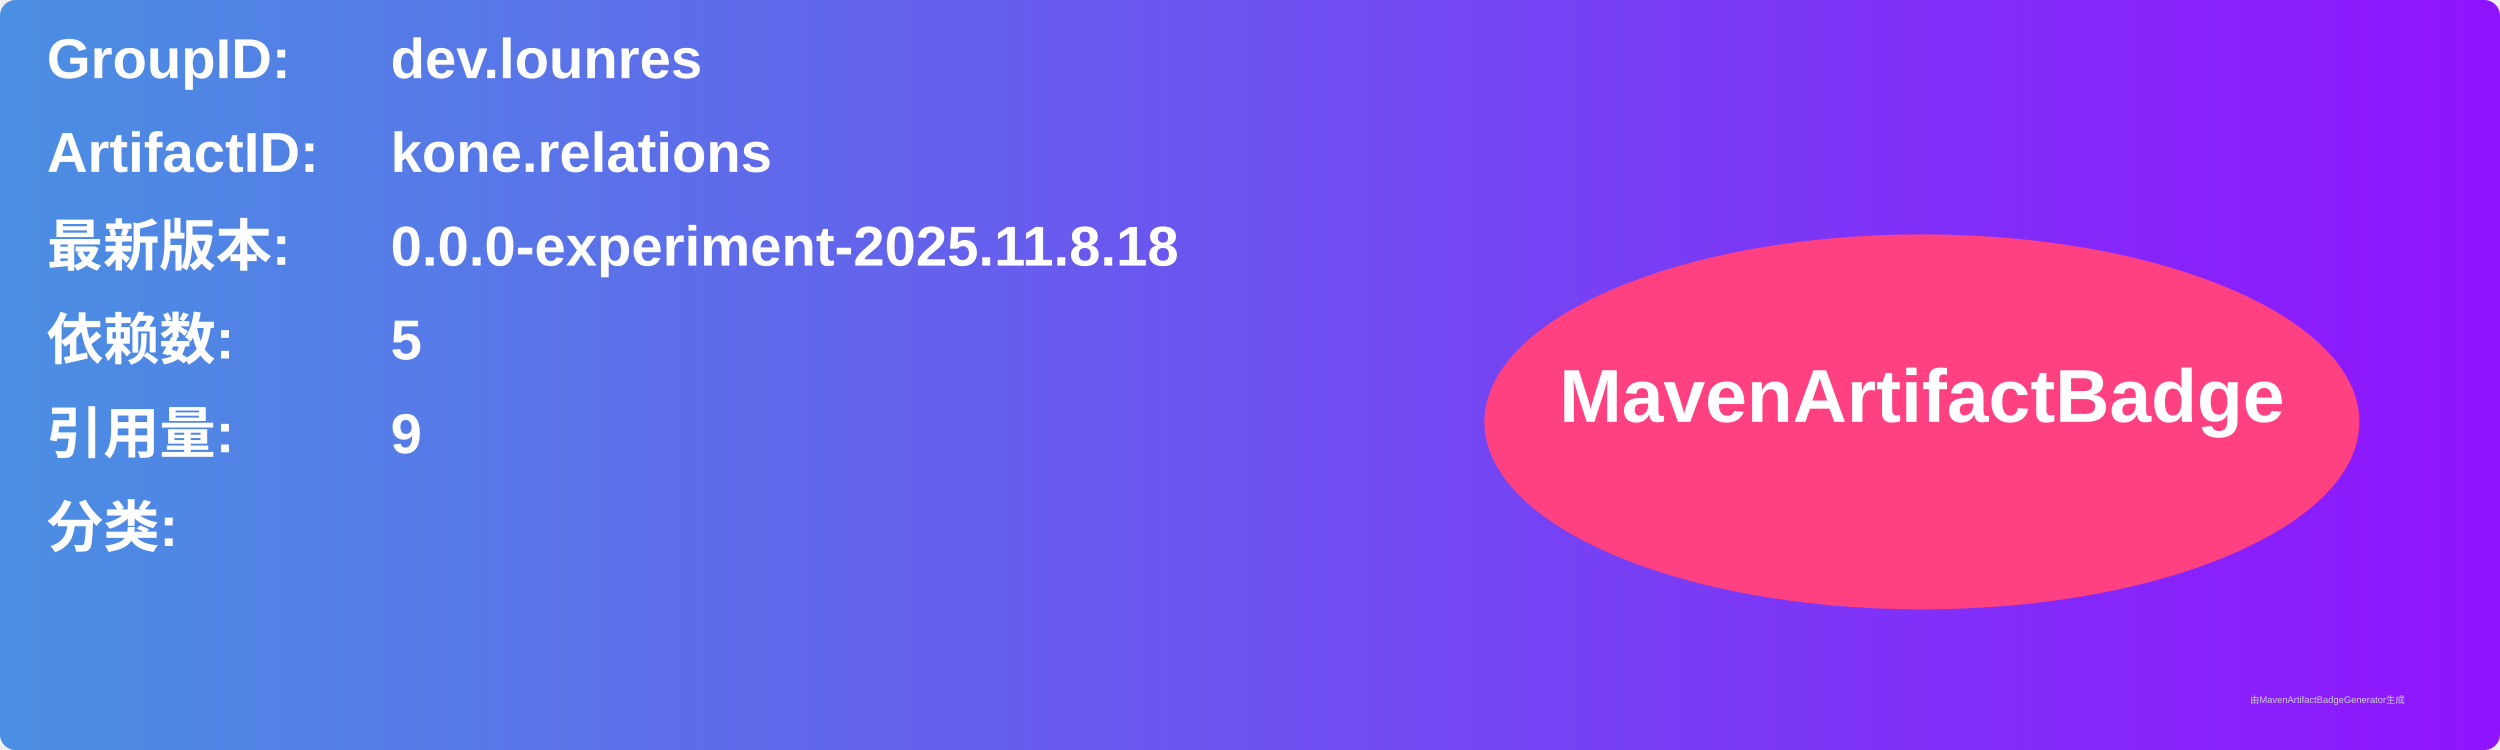
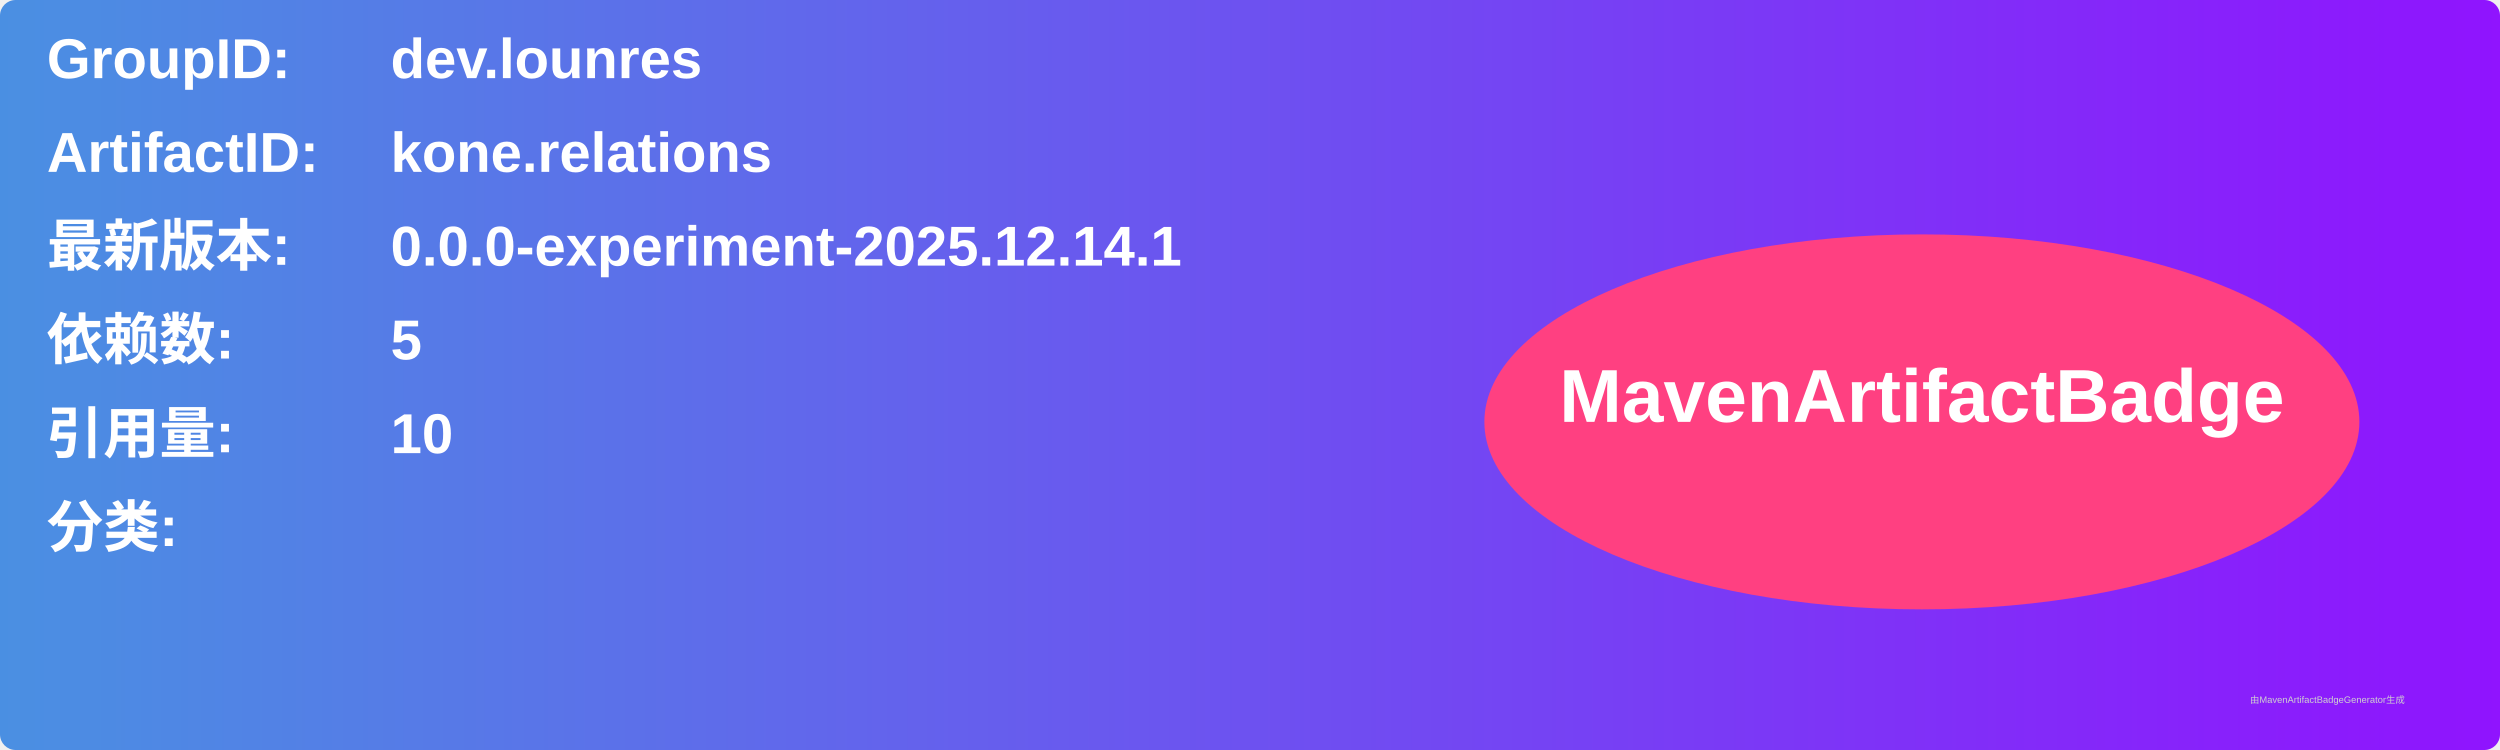
<svg xmlns="http://www.w3.org/2000/svg" width="800" height="240" viewBox="0 0 800 240">
  <linearGradient id="grad" x1="0%" y1="0%" x2="100%" y2="0%">
    <stop offset="0%" stop-color="#4a90e2" />
    <stop offset="100%" stop-color="#9013fe" />
  </linearGradient>
  <rect width="100%" height="100%" rx="5" ry="5" fill="url(#grad)" />
  <g transform="translate(15, 15)">
    <text x="0" y="10" font-family="Arial" font-size="18" fill="white" font-weight="bold" width="260">GroupID:</text>
    <text x="110" y="10" font-family="Arial" font-size="18" fill="white" font-weight="bold" width="460">dev.lounres</text>
    <text x="0" y="40" font-family="Arial" font-size="18" fill="white" font-weight="bold" width="260">ArtifactID:</text>
    <text x="110" y="40" font-family="Arial" font-size="18" fill="white" font-weight="bold" width="460">kone.relations</text>
    <text x="0" y="70" font-family="Arial" font-size="18" fill="white" font-weight="bold">最新版本:</text>
    <text x="110" y="70" font-family="Arial" font-size="18" fill="white" font-weight="bold">
-       <tspan font-weight="bold">0.0.0-experiment-2025.11.8.18</tspan>
+       <tspan font-weight="bold">0.0.0-experiment-2025.12.14.1</tspan>
    </text>
    <text x="0" y="100" font-family="Arial" font-size="18" fill="white" font-weight="bold">依赖数: </text>
    <text x="110" y="100" font-family="Arial" font-size="18" fill="white">
      <tspan font-weight="bold">5</tspan>
    </text>
    <text x="0" y="130" font-family="Arial" font-size="18" fill="white" font-weight="bold">引用量: </text>
    <text x="110" y="130" font-family="Arial" font-size="18" fill="white">
-       <tspan font-weight="bold">9</tspan>
+       <tspan font-weight="bold">10</tspan>
    </text>
    <text x="0" y="160" font-family="Arial" font-size="18" fill="white" font-weight="bold">分类:</text>
    <text x="10" y="190" font-family="Arial" font-size="10" fill="white">
      <tspan font-weight="bold" />
    </text>
    <ellipse cx="600" cy="120" rx="140" ry="60" fill="#ff4081" />
    <text x="600" y="120" text-anchor="middle" font-family="Arial" font-size="24" fill="white" font-weight="bold">MavenArtifactBadge</text>
  </g>
  <text x="720" y="225" font-family="Arial" font-size="3" fill="#d0d0d0">由MavenArtifactBadgeGenerator生成</text>
</svg>
